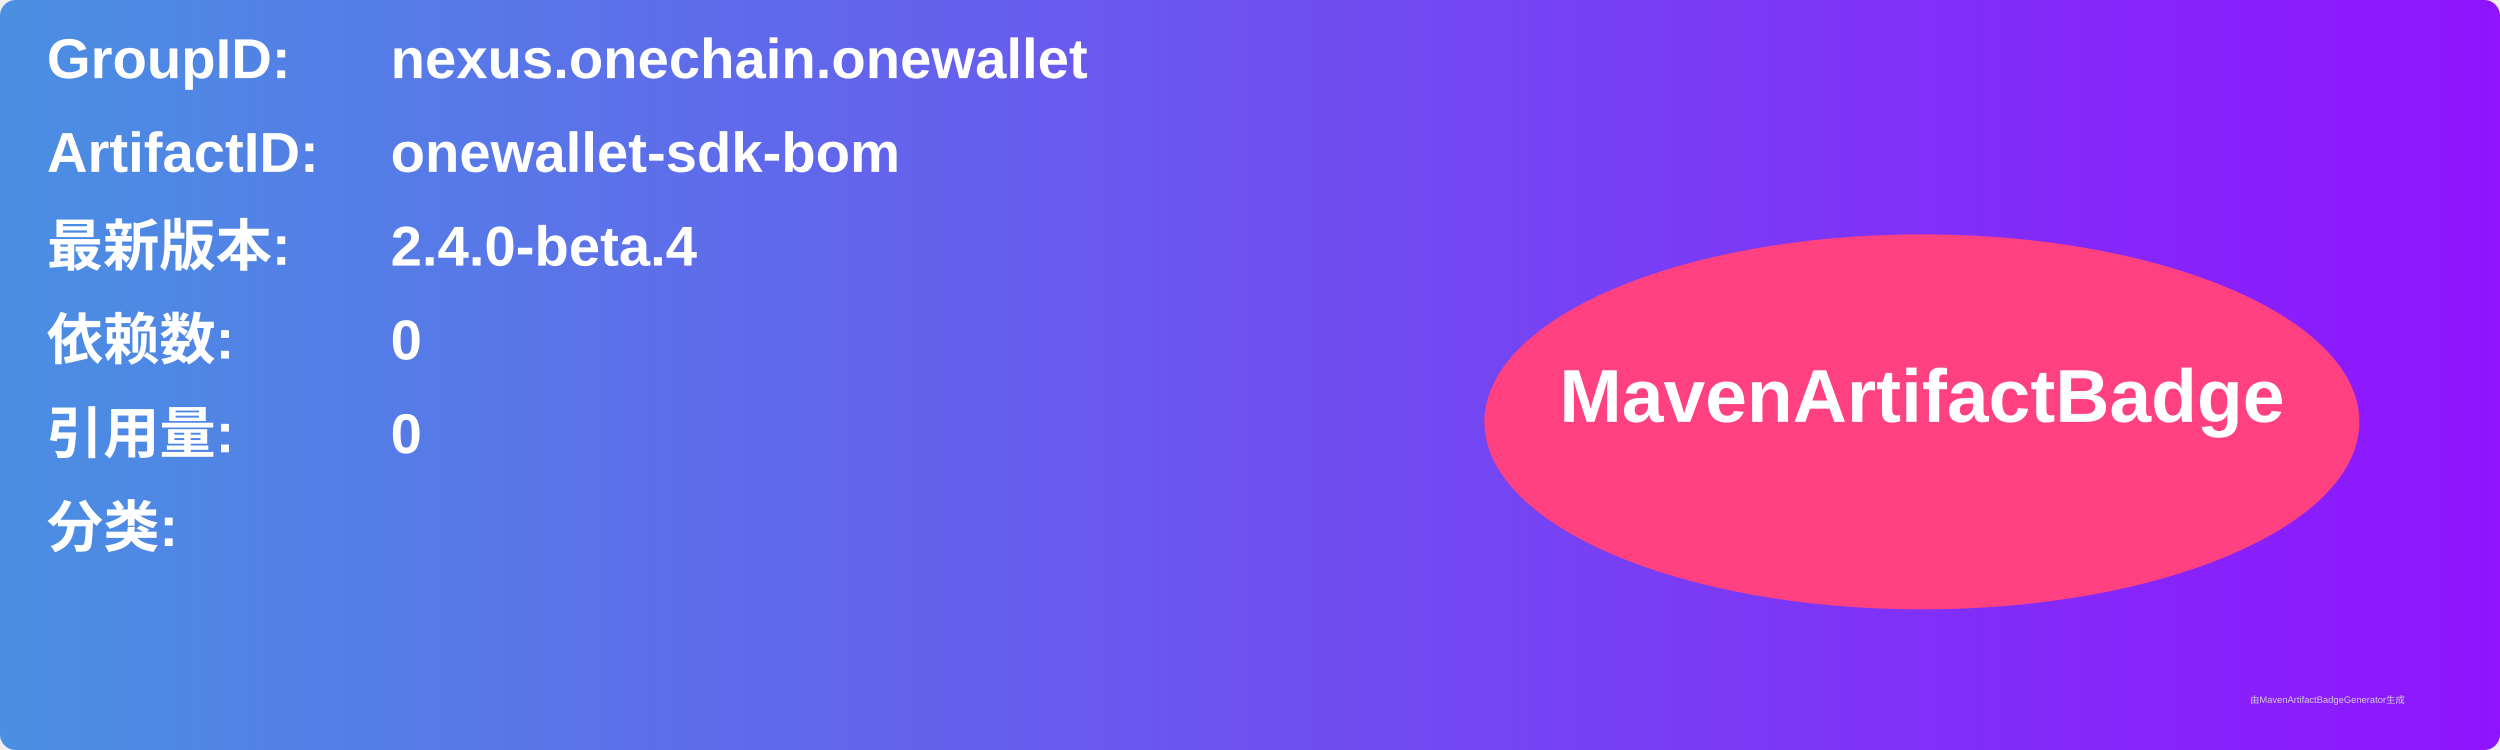
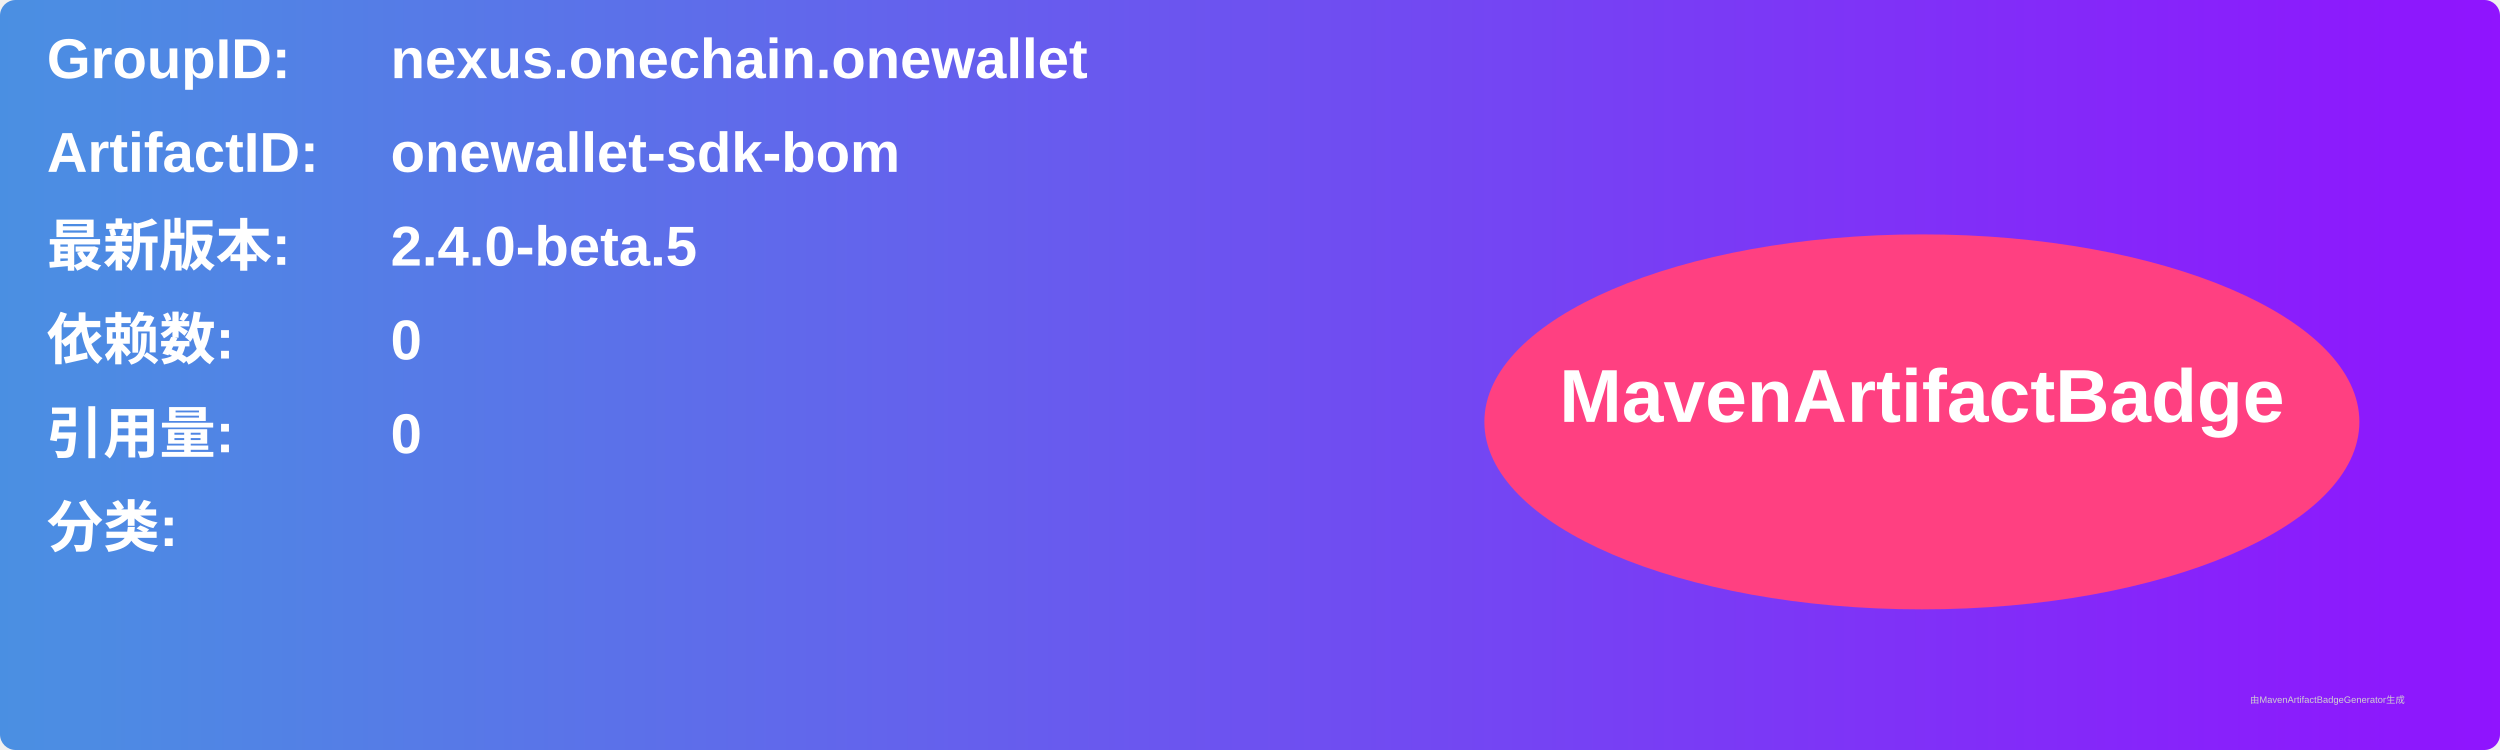
<svg xmlns="http://www.w3.org/2000/svg" width="800" height="240" viewBox="0 0 800 240">
  <linearGradient id="grad" x1="0%" y1="0%" x2="100%" y2="0%">
    <stop offset="0%" stop-color="#4a90e2" />
    <stop offset="100%" stop-color="#9013fe" />
  </linearGradient>
  <rect width="100%" height="100%" rx="5" ry="5" fill="url(#grad)" />
  <g transform="translate(15, 15)">
    <text x="0" y="10" font-family="Arial" font-size="18" fill="white" font-weight="bold" width="260">GroupID:</text>
    <text x="110" y="10" font-family="Arial" font-size="18" fill="white" font-weight="bold" width="460">nexus.onechain.onewallet</text>
    <text x="0" y="40" font-family="Arial" font-size="18" fill="white" font-weight="bold" width="260">ArtifactID:</text>
    <text x="110" y="40" font-family="Arial" font-size="18" fill="white" font-weight="bold" width="460">onewallet-sdk-bom</text>
    <text x="0" y="70" font-family="Arial" font-size="18" fill="white" font-weight="bold">最新版本:</text>
    <text x="110" y="70" font-family="Arial" font-size="18" fill="white" font-weight="bold">
-       <tspan font-weight="bold">2.4.0-beta.4</tspan>
+       <tspan font-weight="bold">2.4.0-beta.5</tspan>
    </text>
    <text x="0" y="100" font-family="Arial" font-size="18" fill="white" font-weight="bold">依赖数: </text>
    <text x="110" y="100" font-family="Arial" font-size="18" fill="white">
      <tspan font-weight="bold">0</tspan>
    </text>
    <text x="0" y="130" font-family="Arial" font-size="18" fill="white" font-weight="bold">引用量: </text>
    <text x="110" y="130" font-family="Arial" font-size="18" fill="white">
      <tspan font-weight="bold">0</tspan>
    </text>
    <text x="0" y="160" font-family="Arial" font-size="18" fill="white" font-weight="bold">分类:</text>
    <text x="10" y="190" font-family="Arial" font-size="10" fill="white">
      <tspan font-weight="bold" />
    </text>
    <ellipse cx="600" cy="120" rx="140" ry="60" fill="#ff4081" />
    <text x="600" y="120" text-anchor="middle" font-family="Arial" font-size="24" fill="white" font-weight="bold">MavenArtifactBadge</text>
  </g>
  <text x="720" y="225" font-family="Arial" font-size="3" fill="#d0d0d0">由MavenArtifactBadgeGenerator生成</text>
</svg>
